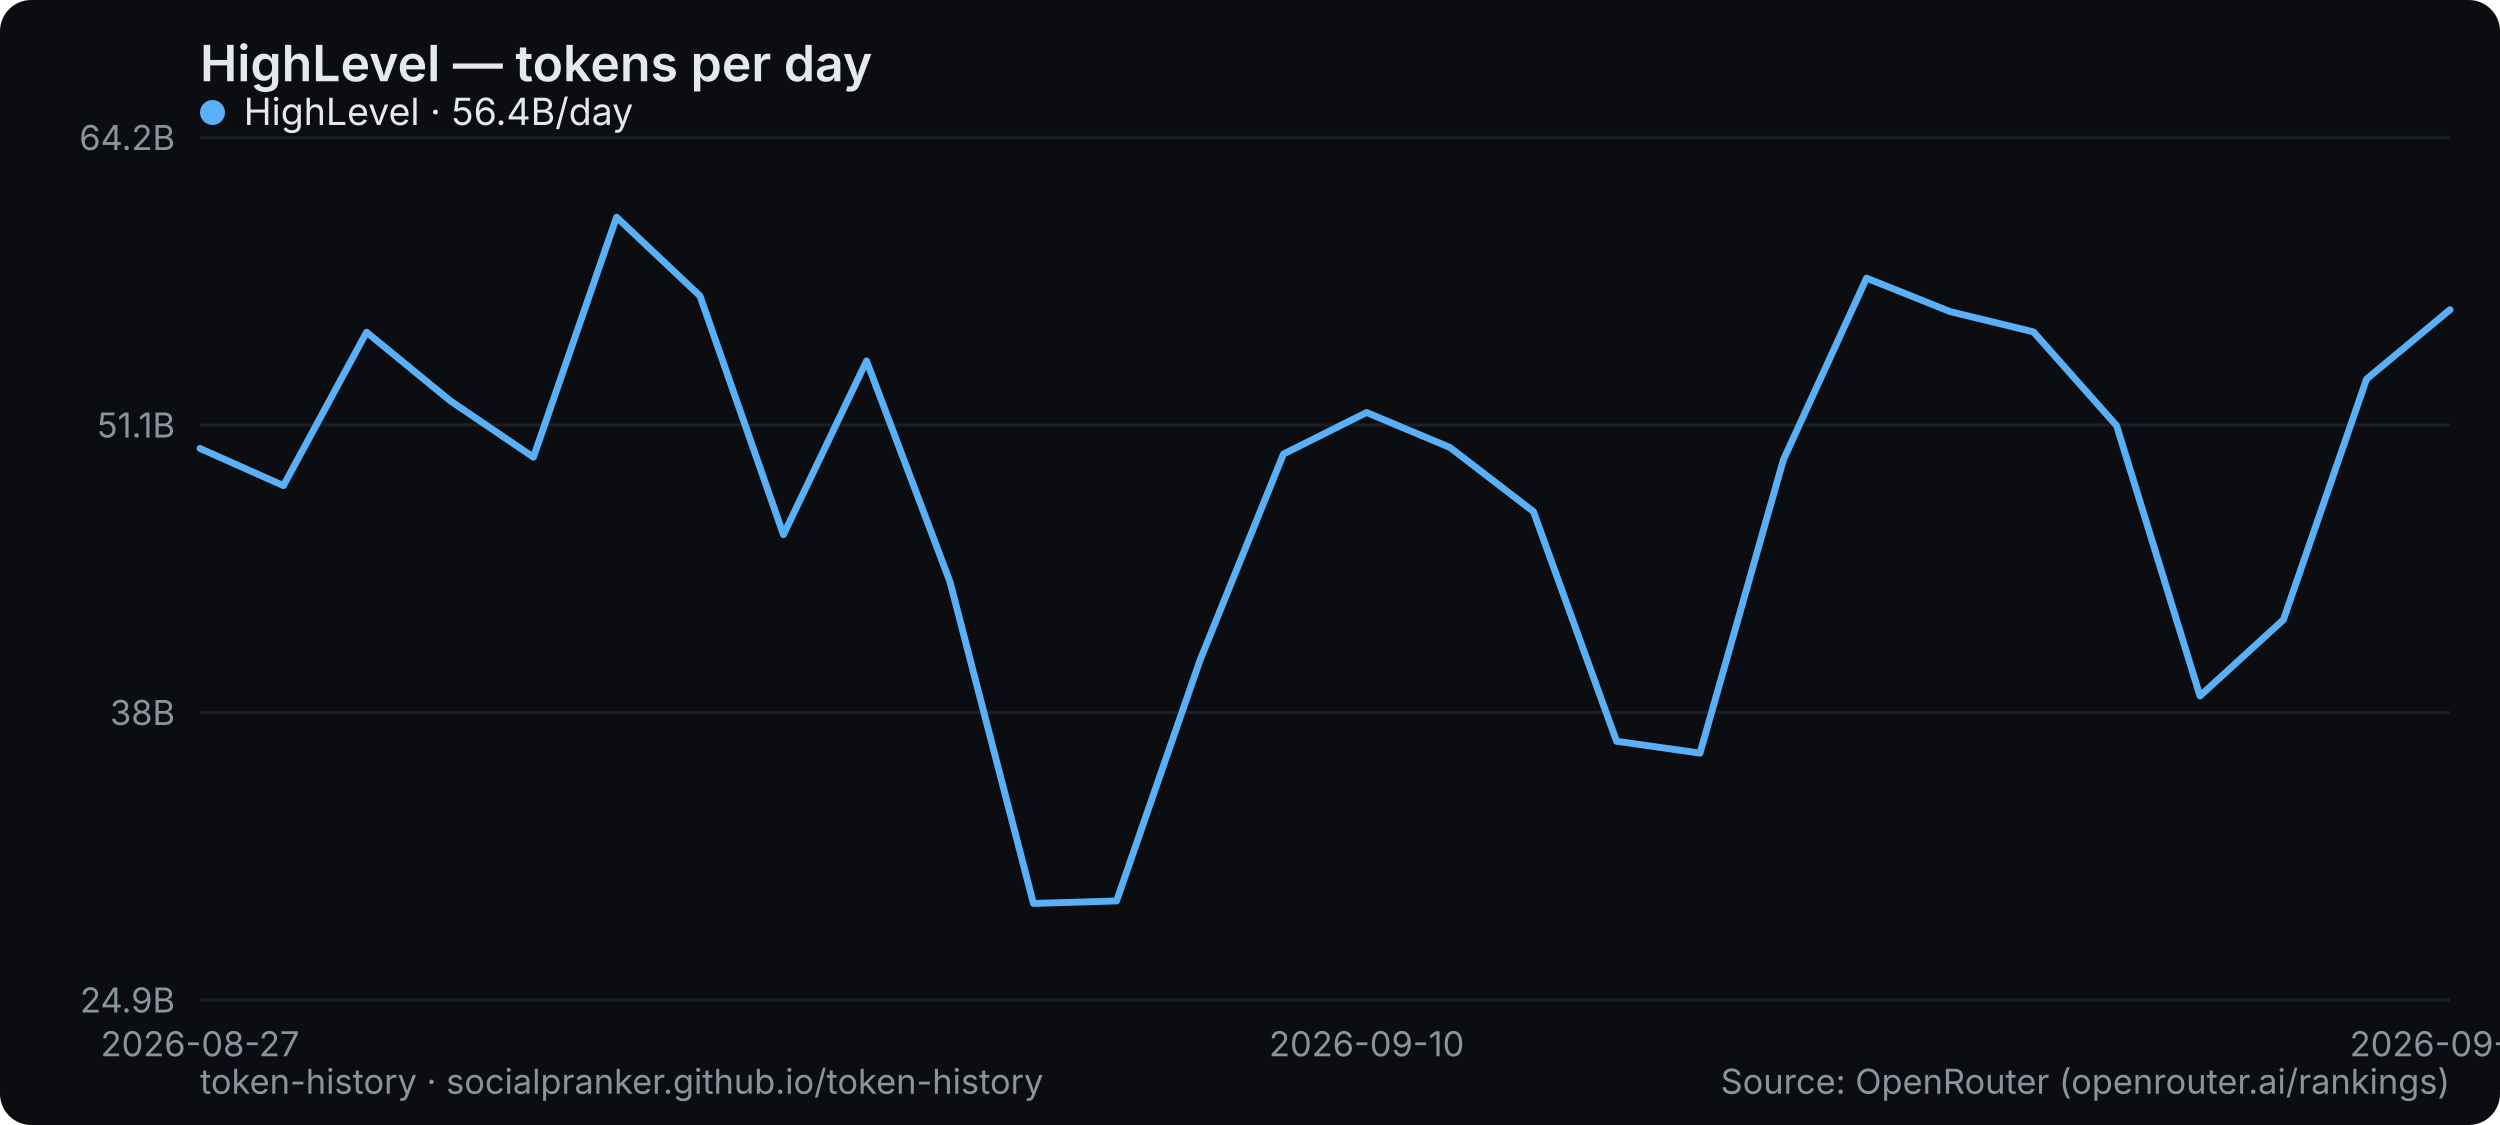
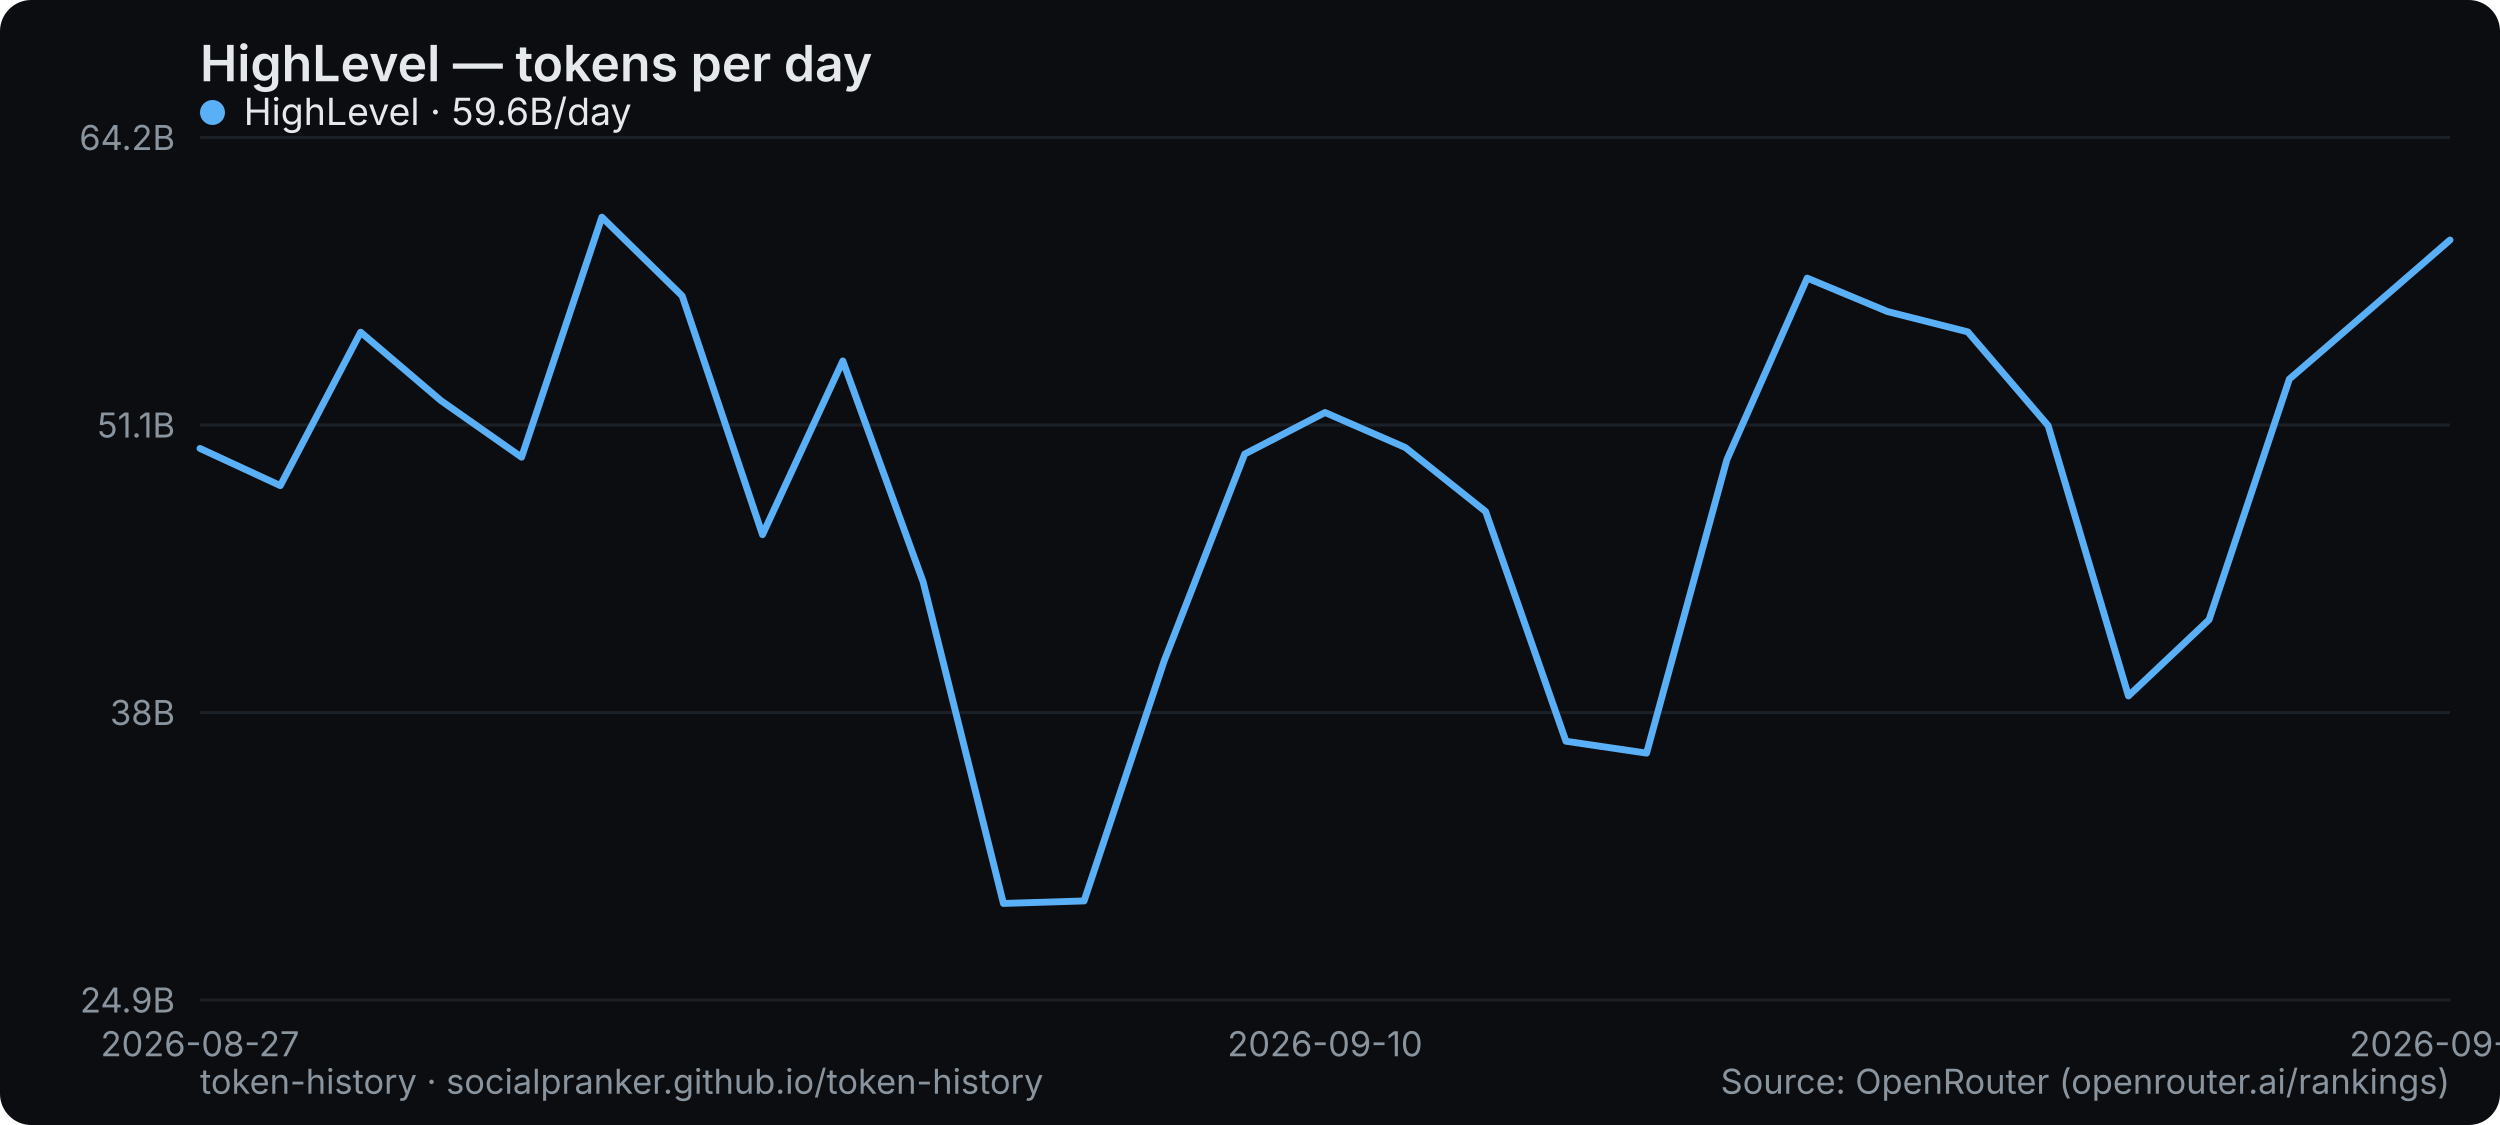
<svg xmlns="http://www.w3.org/2000/svg" width="800" height="360" viewBox="0 0 800 360" role="img" aria-label="HighLevel — tokens per day">
  <rect width="800" height="360" rx="10" fill="#0b0d10" />
  <text x="64" y="26" font-family="system-ui,-apple-system,Segoe UI,sans-serif" font-size="16" font-weight="600" fill="#e6e9ec">HighLevel — tokens per day</text>
  <line x1="64" y1="320" x2="784" y2="320" stroke="#1b2026" stroke-width="1" />
  <text x="56" y="324" text-anchor="end" font-family="system-ui,-apple-system,Segoe UI,sans-serif" font-size="11" fill="#8a949e">24.9B</text>
  <line x1="64" y1="228" x2="784" y2="228" stroke="#1b2026" stroke-width="1" />
  <text x="56" y="232" text-anchor="end" font-family="system-ui,-apple-system,Segoe UI,sans-serif" font-size="11" fill="#8a949e">38B</text>
  <line x1="64" y1="136" x2="784" y2="136" stroke="#1b2026" stroke-width="1" />
  <text x="56" y="140" text-anchor="end" font-family="system-ui,-apple-system,Segoe UI,sans-serif" font-size="11" fill="#8a949e">51.1B</text>
  <line x1="64" y1="44" x2="784" y2="44" stroke="#1b2026" stroke-width="1" />
  <text x="56" y="48" text-anchor="end" font-family="system-ui,-apple-system,Segoe UI,sans-serif" font-size="11" fill="#8a949e">64.2B</text>
  <text x="64" y="338" text-anchor="middle" font-family="system-ui,-apple-system,Segoe UI,sans-serif" font-size="11" fill="#8a949e">2026-08-27</text>
-   <text x="437.333" y="338" text-anchor="middle" font-family="system-ui,-apple-system,Segoe UI,sans-serif" font-size="11" fill="#8a949e">2026-09-10</text>
-   <text x="784" y="338" text-anchor="middle" font-family="system-ui,-apple-system,Segoe UI,sans-serif" font-size="11" fill="#8a949e">2026-09-23</text>
-   <polyline points="64.0,143.5 90.7,155.4 117.3,106.3 144.0,128.2 170.7,146.3 197.3,69.5 224.0,94.7 250.7,171.1 277.3,115.5 304.0,186.2 330.7,289.1 357.3,288.3 384.0,211.3 410.7,145.3 437.3,132.0 464.0,143.2 490.7,163.7 517.3,237.2 544.0,241.0 570.7,147.1 597.3,89.0 624.0,99.7 650.7,106.2 677.3,136.2 704.0,222.7 730.7,198.3 757.3,121.3 784.0,99.1" fill="none" stroke="#5ab0f7" stroke-width="2.2" stroke-linejoin="round" stroke-linecap="round" />
+   <text x="424" y="338" text-anchor="middle" font-family="system-ui,-apple-system,Segoe UI,sans-serif" font-size="11" fill="#8a949e">2026-09-10</text>
+   <text x="784" y="338" text-anchor="middle" font-family="system-ui,-apple-system,Segoe UI,sans-serif" font-size="11" fill="#8a949e">2026-09-24</text>
+   <polyline points="64.0,143.5 89.7,155.4 115.4,106.3 141.1,128.2 166.9,146.3 192.6,69.5 218.3,94.7 244.0,171.1 269.7,115.5 295.4,186.2 321.1,289.1 346.9,288.3 372.6,211.3 398.3,145.3 424.0,132.0 449.7,143.2 475.4,163.7 501.1,237.2 526.9,241.0 552.6,147.1 578.3,89.0 604.0,99.7 629.7,106.2 655.4,136.2 681.1,222.7 706.9,198.3 732.6,121.3 758.3,99.1 784.0,76.8" fill="none" stroke="#5ab0f7" stroke-width="2.2" stroke-linejoin="round" stroke-linecap="round" />
  <g font-family="system-ui,-apple-system,Segoe UI,sans-serif" font-size="12">
    <circle cx="68" cy="36" r="4" fill="#5ab0f7" />
-     <text x="78" y="40" fill="#e6e9ec">HighLevel · 56.4B/day</text>
+     <text x="78" y="40" fill="#e6e9ec">HighLevel · 59.6B/day</text>
  </g>
  <text x="64" y="350" font-family="system-ui,-apple-system,Segoe UI,sans-serif" font-size="11" fill="#8a949e">token-history · socialpranker.github.io/token-history</text>
  <text x="784" y="350" text-anchor="end" font-family="system-ui,-apple-system,Segoe UI,sans-serif" font-size="11" fill="#8a949e">Source: OpenRouter (openrouter.ai/rankings)</text>
</svg>
